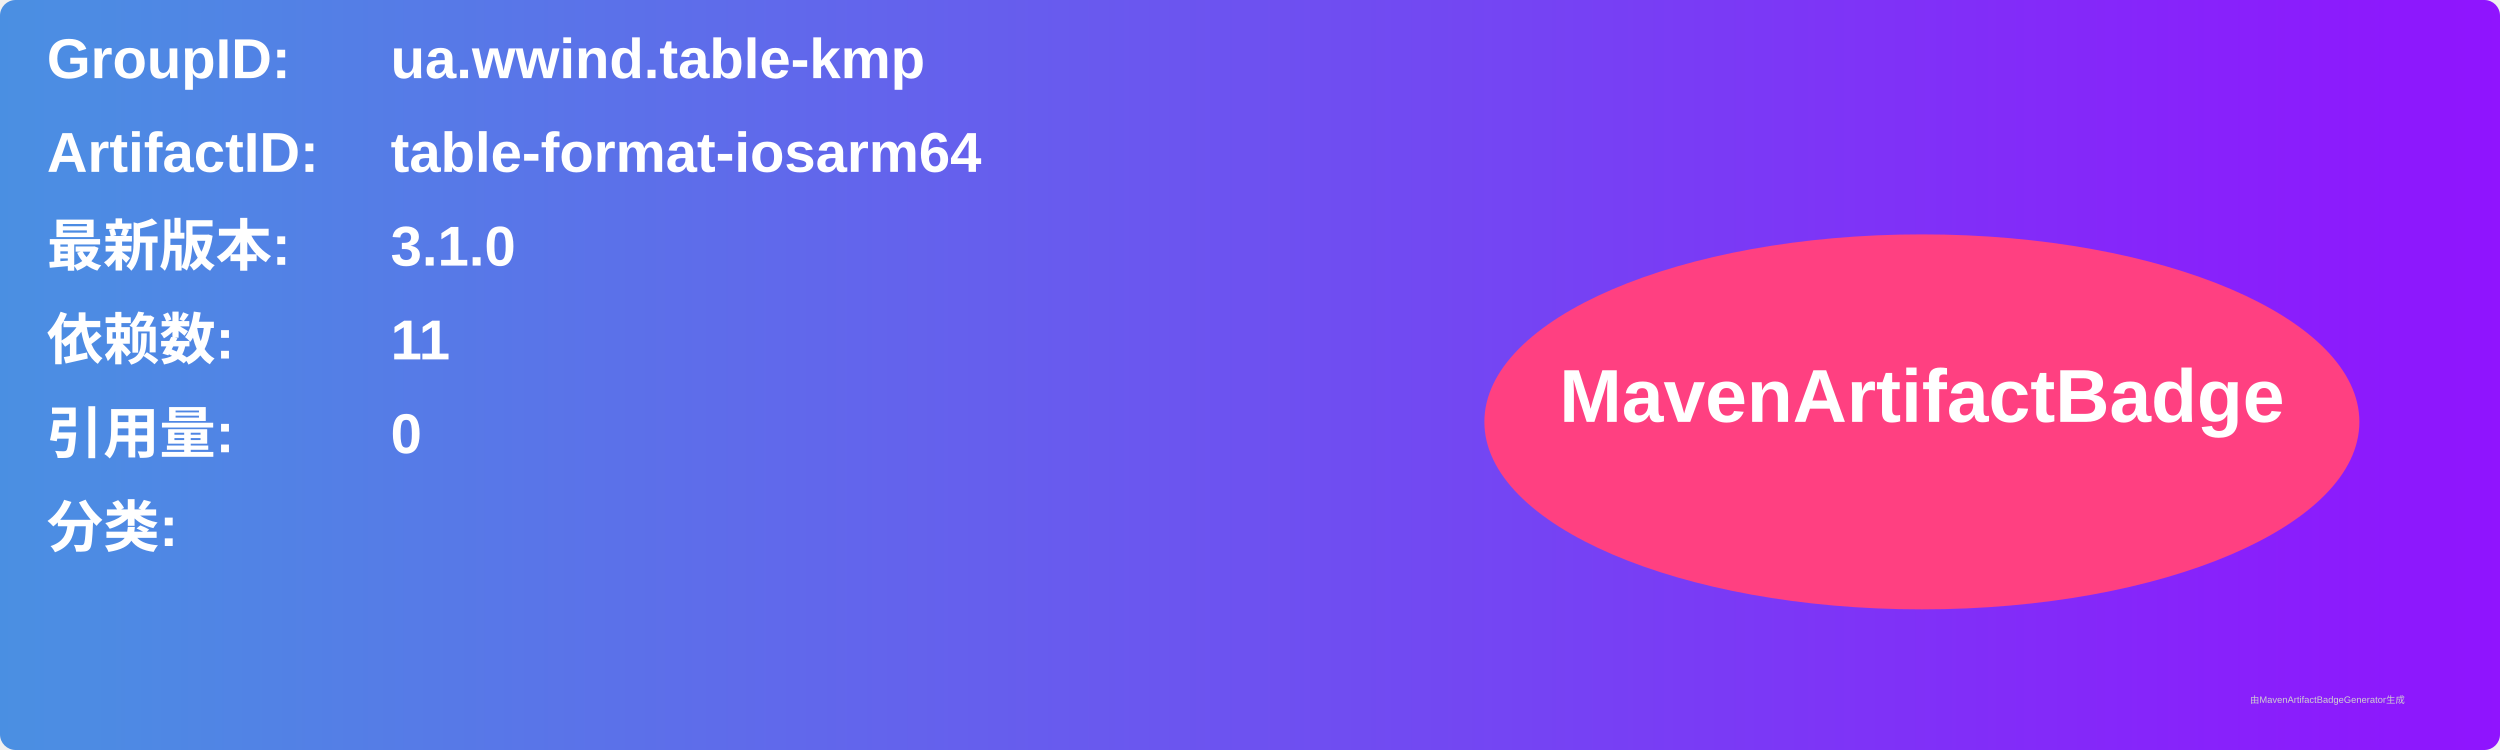
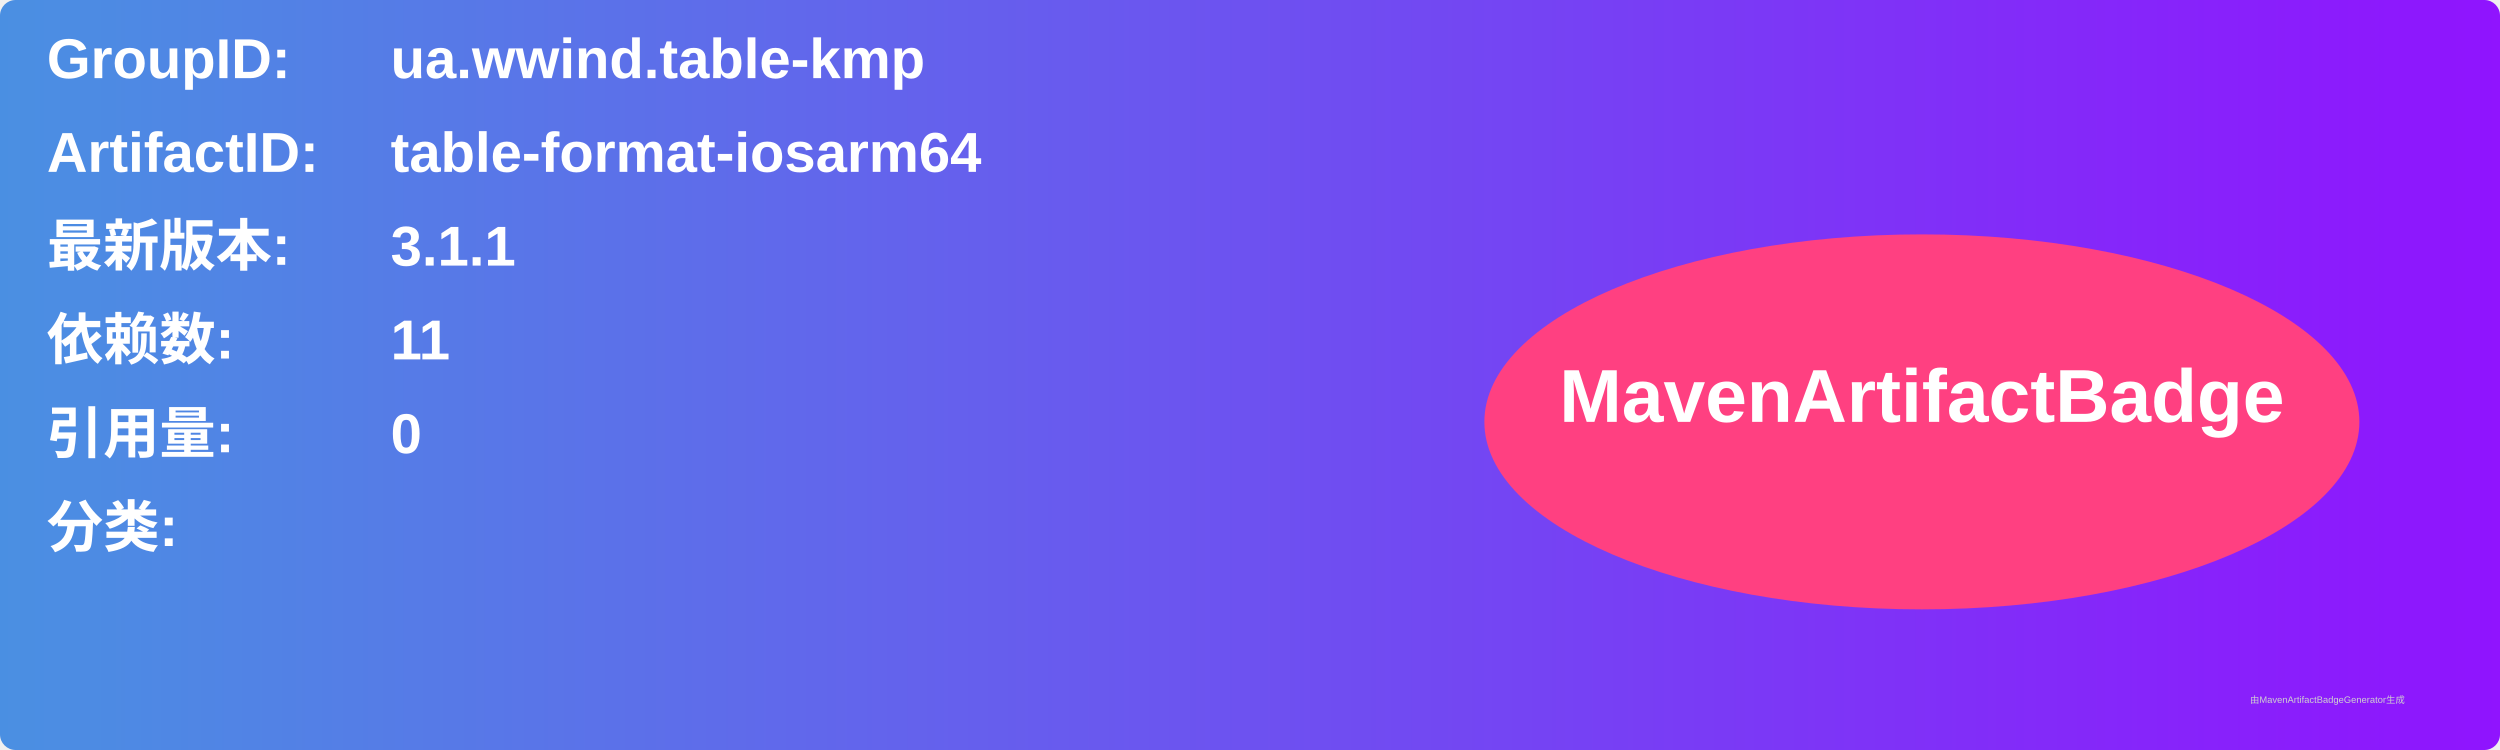
<svg xmlns="http://www.w3.org/2000/svg" width="800" height="240" viewBox="0 0 800 240">
  <linearGradient id="grad" x1="0%" y1="0%" x2="100%" y2="0%">
    <stop offset="0%" stop-color="#4a90e2" />
    <stop offset="100%" stop-color="#9013fe" />
  </linearGradient>
  <rect width="100%" height="100%" rx="5" ry="5" fill="url(#grad)" />
  <g transform="translate(15, 15)">
    <text x="0" y="10" font-family="Arial" font-size="18" fill="white" font-weight="bold" width="260">GroupID:</text>
    <text x="110" y="10" font-family="Arial" font-size="18" fill="white" font-weight="bold" width="460">ua.wwind.table-kmp</text>
    <text x="0" y="40" font-family="Arial" font-size="18" fill="white" font-weight="bold" width="260">ArtifactID:</text>
    <text x="110" y="40" font-family="Arial" font-size="18" fill="white" font-weight="bold" width="460">table-format-iosarm64</text>
    <text x="0" y="70" font-family="Arial" font-size="18" fill="white" font-weight="bold">最新版本:</text>
    <text x="110" y="70" font-family="Arial" font-size="18" fill="white" font-weight="bold">
-       <tspan font-weight="bold">3.1.0</tspan>
+       <tspan font-weight="bold">3.1.1</tspan>
    </text>
    <text x="0" y="100" font-family="Arial" font-size="18" fill="white" font-weight="bold">依赖数: </text>
    <text x="110" y="100" font-family="Arial" font-size="18" fill="white">
      <tspan font-weight="bold">11</tspan>
    </text>
    <text x="0" y="130" font-family="Arial" font-size="18" fill="white" font-weight="bold">引用量: </text>
    <text x="110" y="130" font-family="Arial" font-size="18" fill="white">
      <tspan font-weight="bold">0</tspan>
    </text>
    <text x="0" y="160" font-family="Arial" font-size="18" fill="white" font-weight="bold">分类:</text>
    <text x="10" y="190" font-family="Arial" font-size="10" fill="white">
      <tspan font-weight="bold" />
    </text>
    <ellipse cx="600" cy="120" rx="140" ry="60" fill="#ff4081" />
    <text x="600" y="120" text-anchor="middle" font-family="Arial" font-size="24" fill="white" font-weight="bold">MavenArtifactBadge</text>
  </g>
  <text x="720" y="225" font-family="Arial" font-size="3" fill="#d0d0d0">由MavenArtifactBadgeGenerator生成</text>
</svg>
